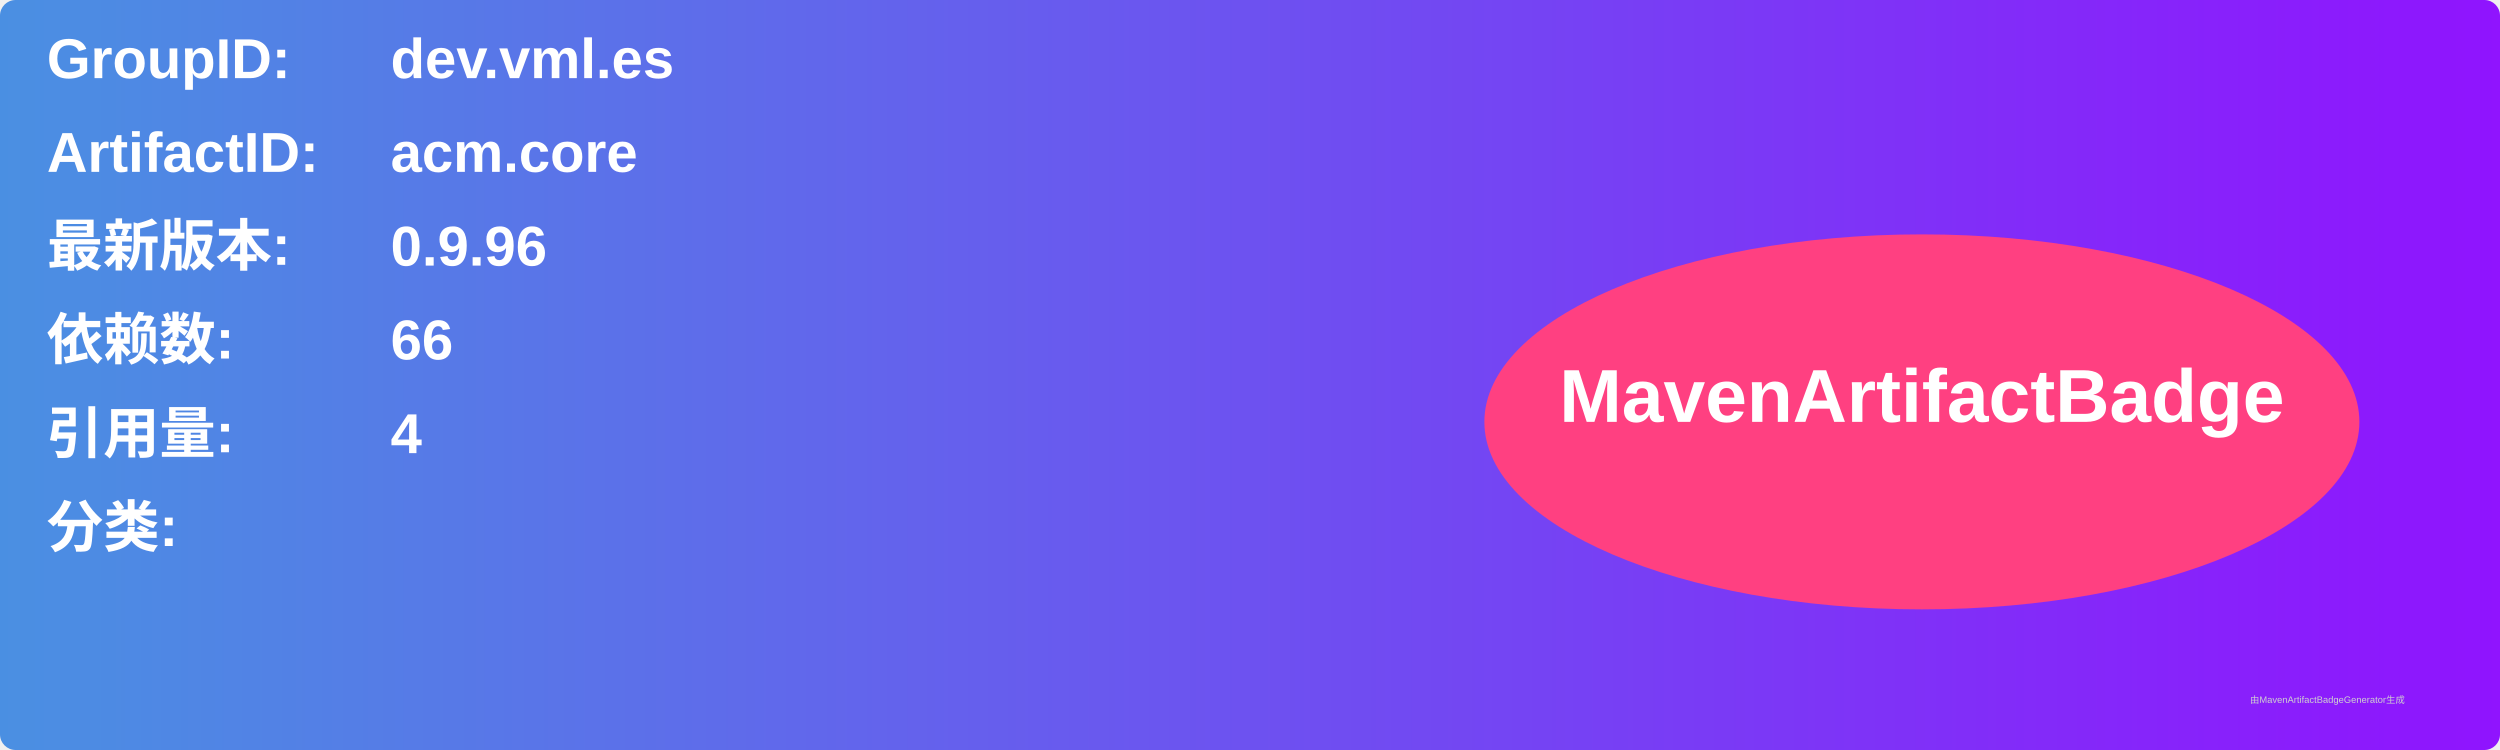
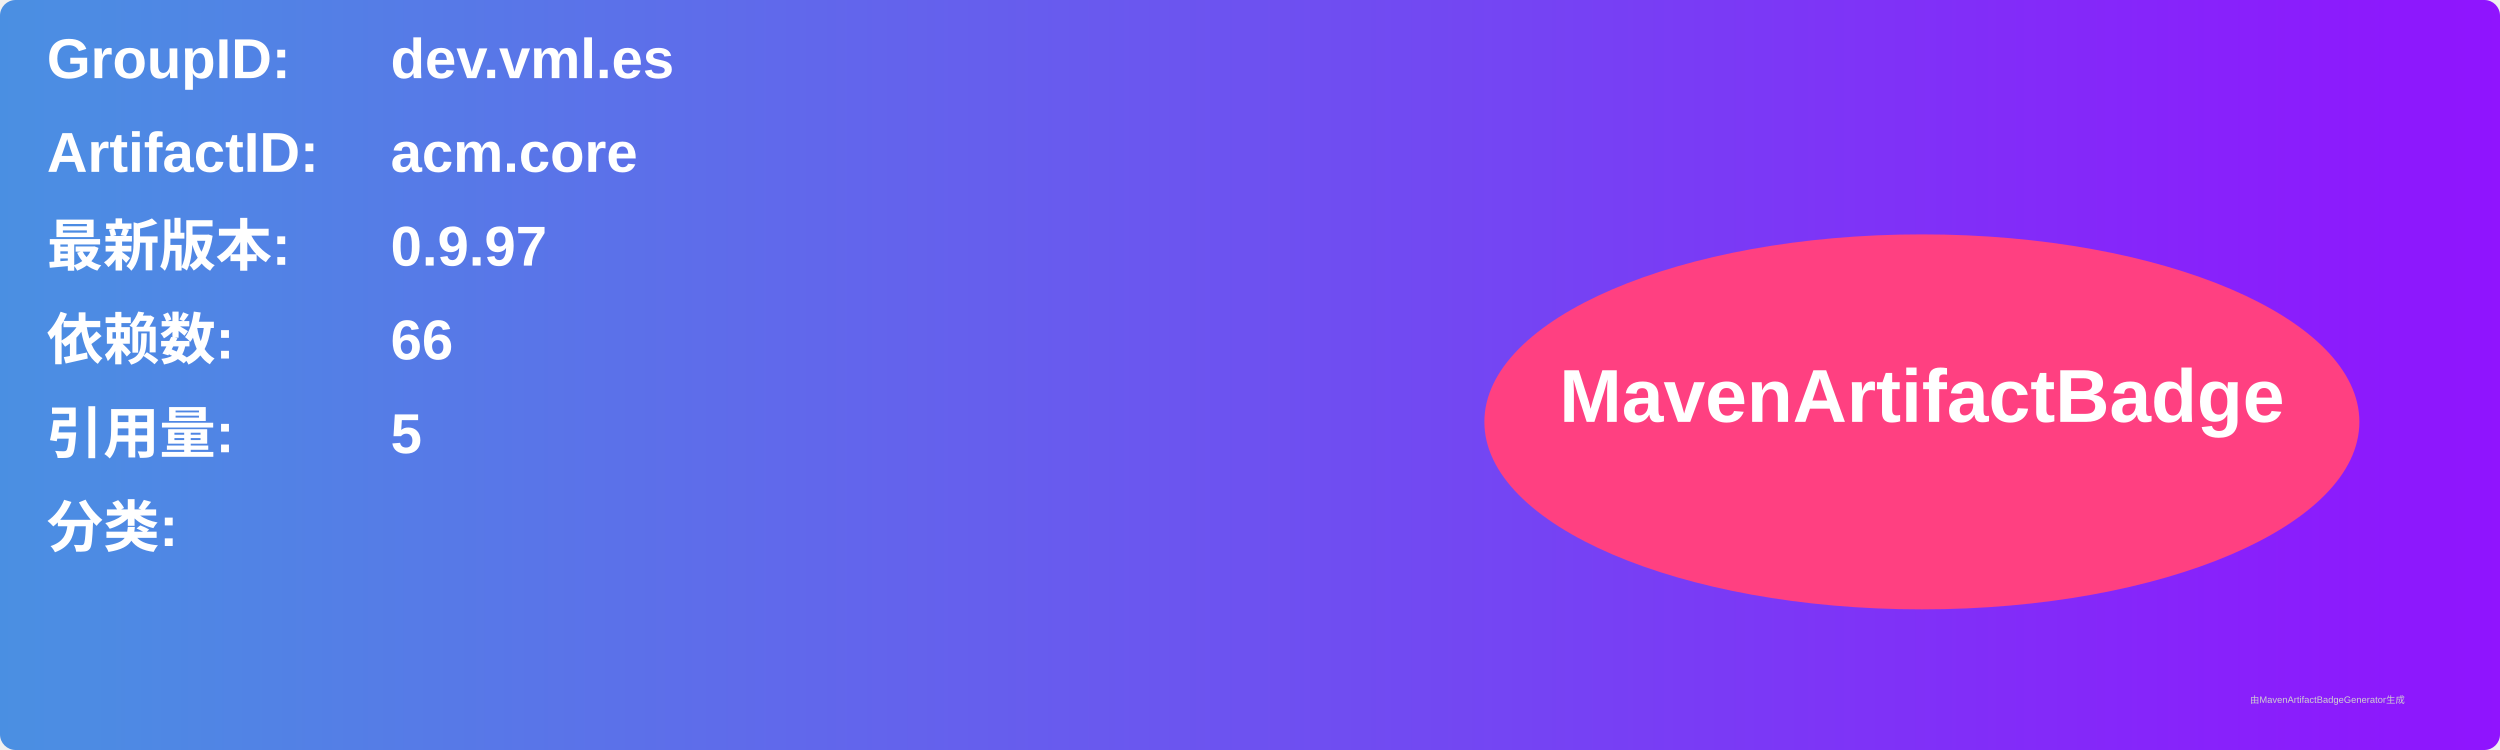
<svg xmlns="http://www.w3.org/2000/svg" width="800" height="240" viewBox="0 0 800 240">
  <linearGradient id="grad" x1="0%" y1="0%" x2="100%" y2="0%">
    <stop offset="0%" stop-color="#4a90e2" />
    <stop offset="100%" stop-color="#9013fe" />
  </linearGradient>
  <rect width="100%" height="100%" rx="5" ry="5" fill="url(#grad)" />
  <g transform="translate(15, 15)">
    <text x="0" y="10" font-family="Arial" font-size="18" fill="white" font-weight="bold" width="260">GroupID:</text>
    <text x="110" y="10" font-family="Arial" font-size="18" fill="white" font-weight="bold" width="460">dev.vml.es</text>
    <text x="0" y="40" font-family="Arial" font-size="18" fill="white" font-weight="bold" width="260">ArtifactID:</text>
    <text x="110" y="40" font-family="Arial" font-size="18" fill="white" font-weight="bold" width="460">acm.core</text>
    <text x="0" y="70" font-family="Arial" font-size="18" fill="white" font-weight="bold">最新版本:</text>
    <text x="110" y="70" font-family="Arial" font-size="18" fill="white" font-weight="bold">
-       <tspan font-weight="bold">0.9.96</tspan>
+       <tspan font-weight="bold">0.9.97</tspan>
    </text>
    <text x="0" y="100" font-family="Arial" font-size="18" fill="white" font-weight="bold">依赖数: </text>
    <text x="110" y="100" font-family="Arial" font-size="18" fill="white">
      <tspan font-weight="bold">66</tspan>
    </text>
    <text x="0" y="130" font-family="Arial" font-size="18" fill="white" font-weight="bold">引用量: </text>
    <text x="110" y="130" font-family="Arial" font-size="18" fill="white">
-       <tspan font-weight="bold">4</tspan>
+       <tspan font-weight="bold">5</tspan>
    </text>
    <text x="0" y="160" font-family="Arial" font-size="18" fill="white" font-weight="bold">分类:</text>
    <text x="10" y="190" font-family="Arial" font-size="10" fill="white">
      <tspan font-weight="bold" />
    </text>
    <ellipse cx="600" cy="120" rx="140" ry="60" fill="#ff4081" />
    <text x="600" y="120" text-anchor="middle" font-family="Arial" font-size="24" fill="white" font-weight="bold">MavenArtifactBadge</text>
  </g>
  <text x="720" y="225" font-family="Arial" font-size="3" fill="#d0d0d0">由MavenArtifactBadgeGenerator生成</text>
</svg>
